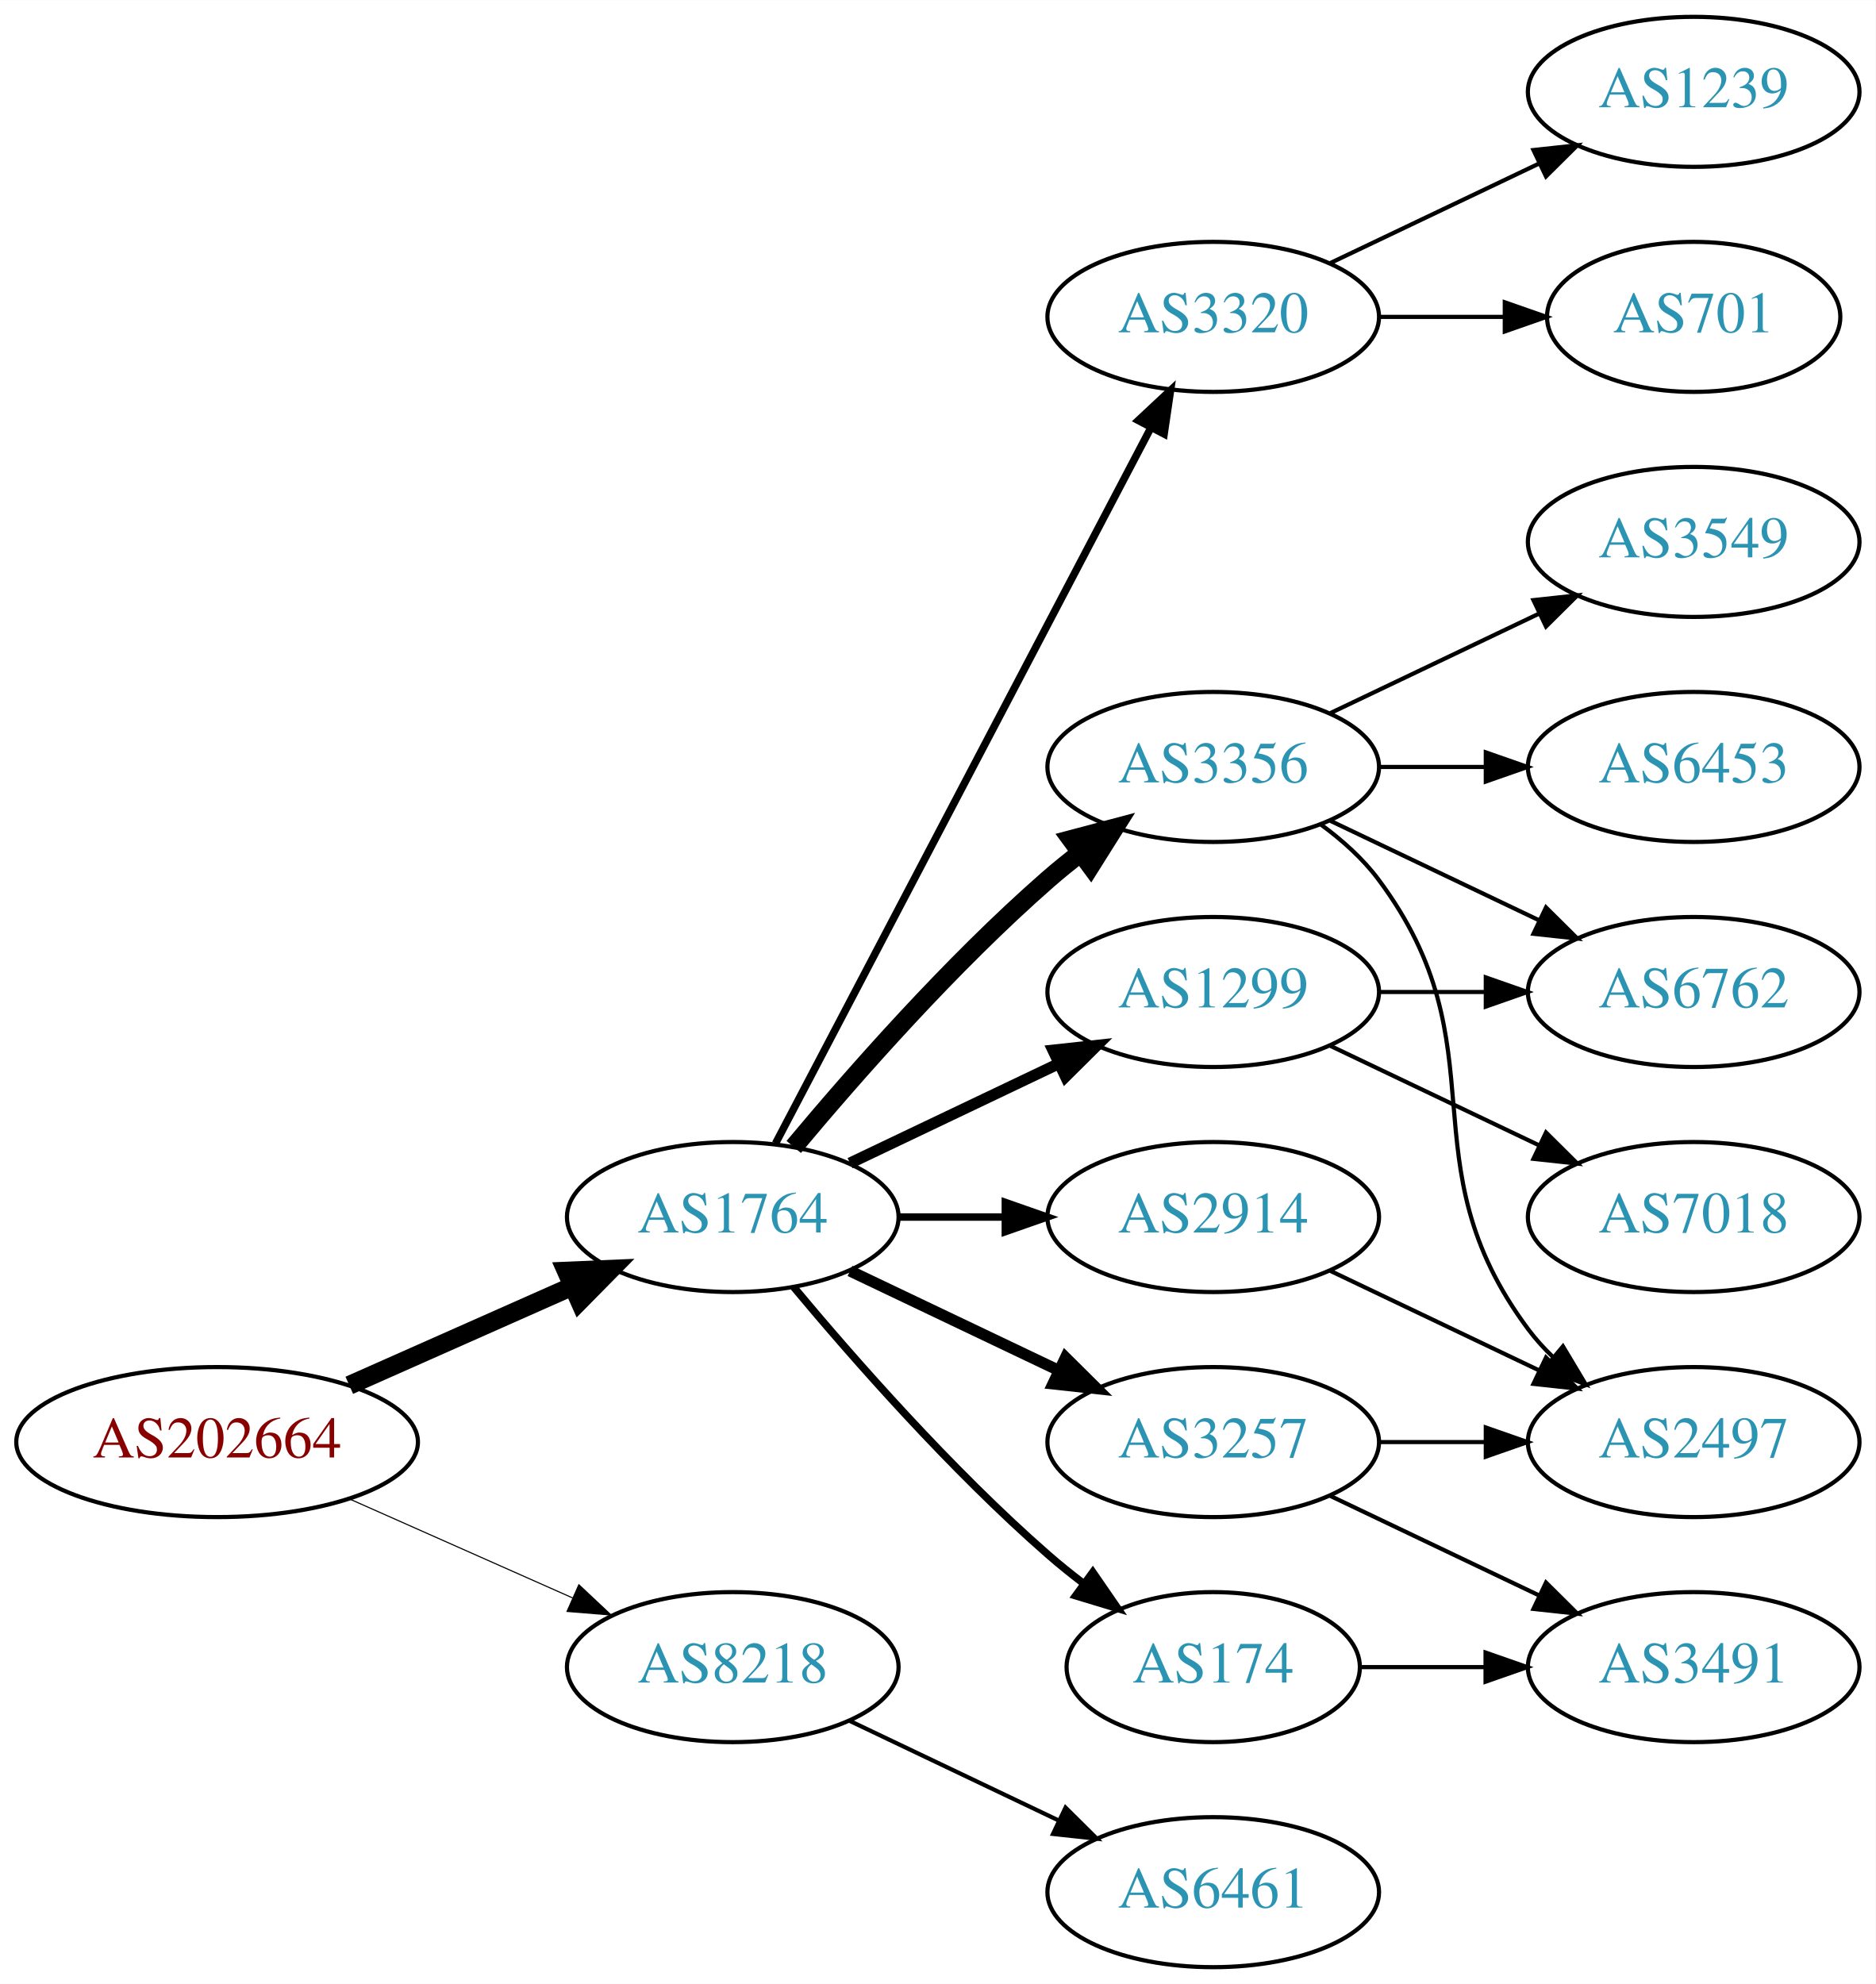
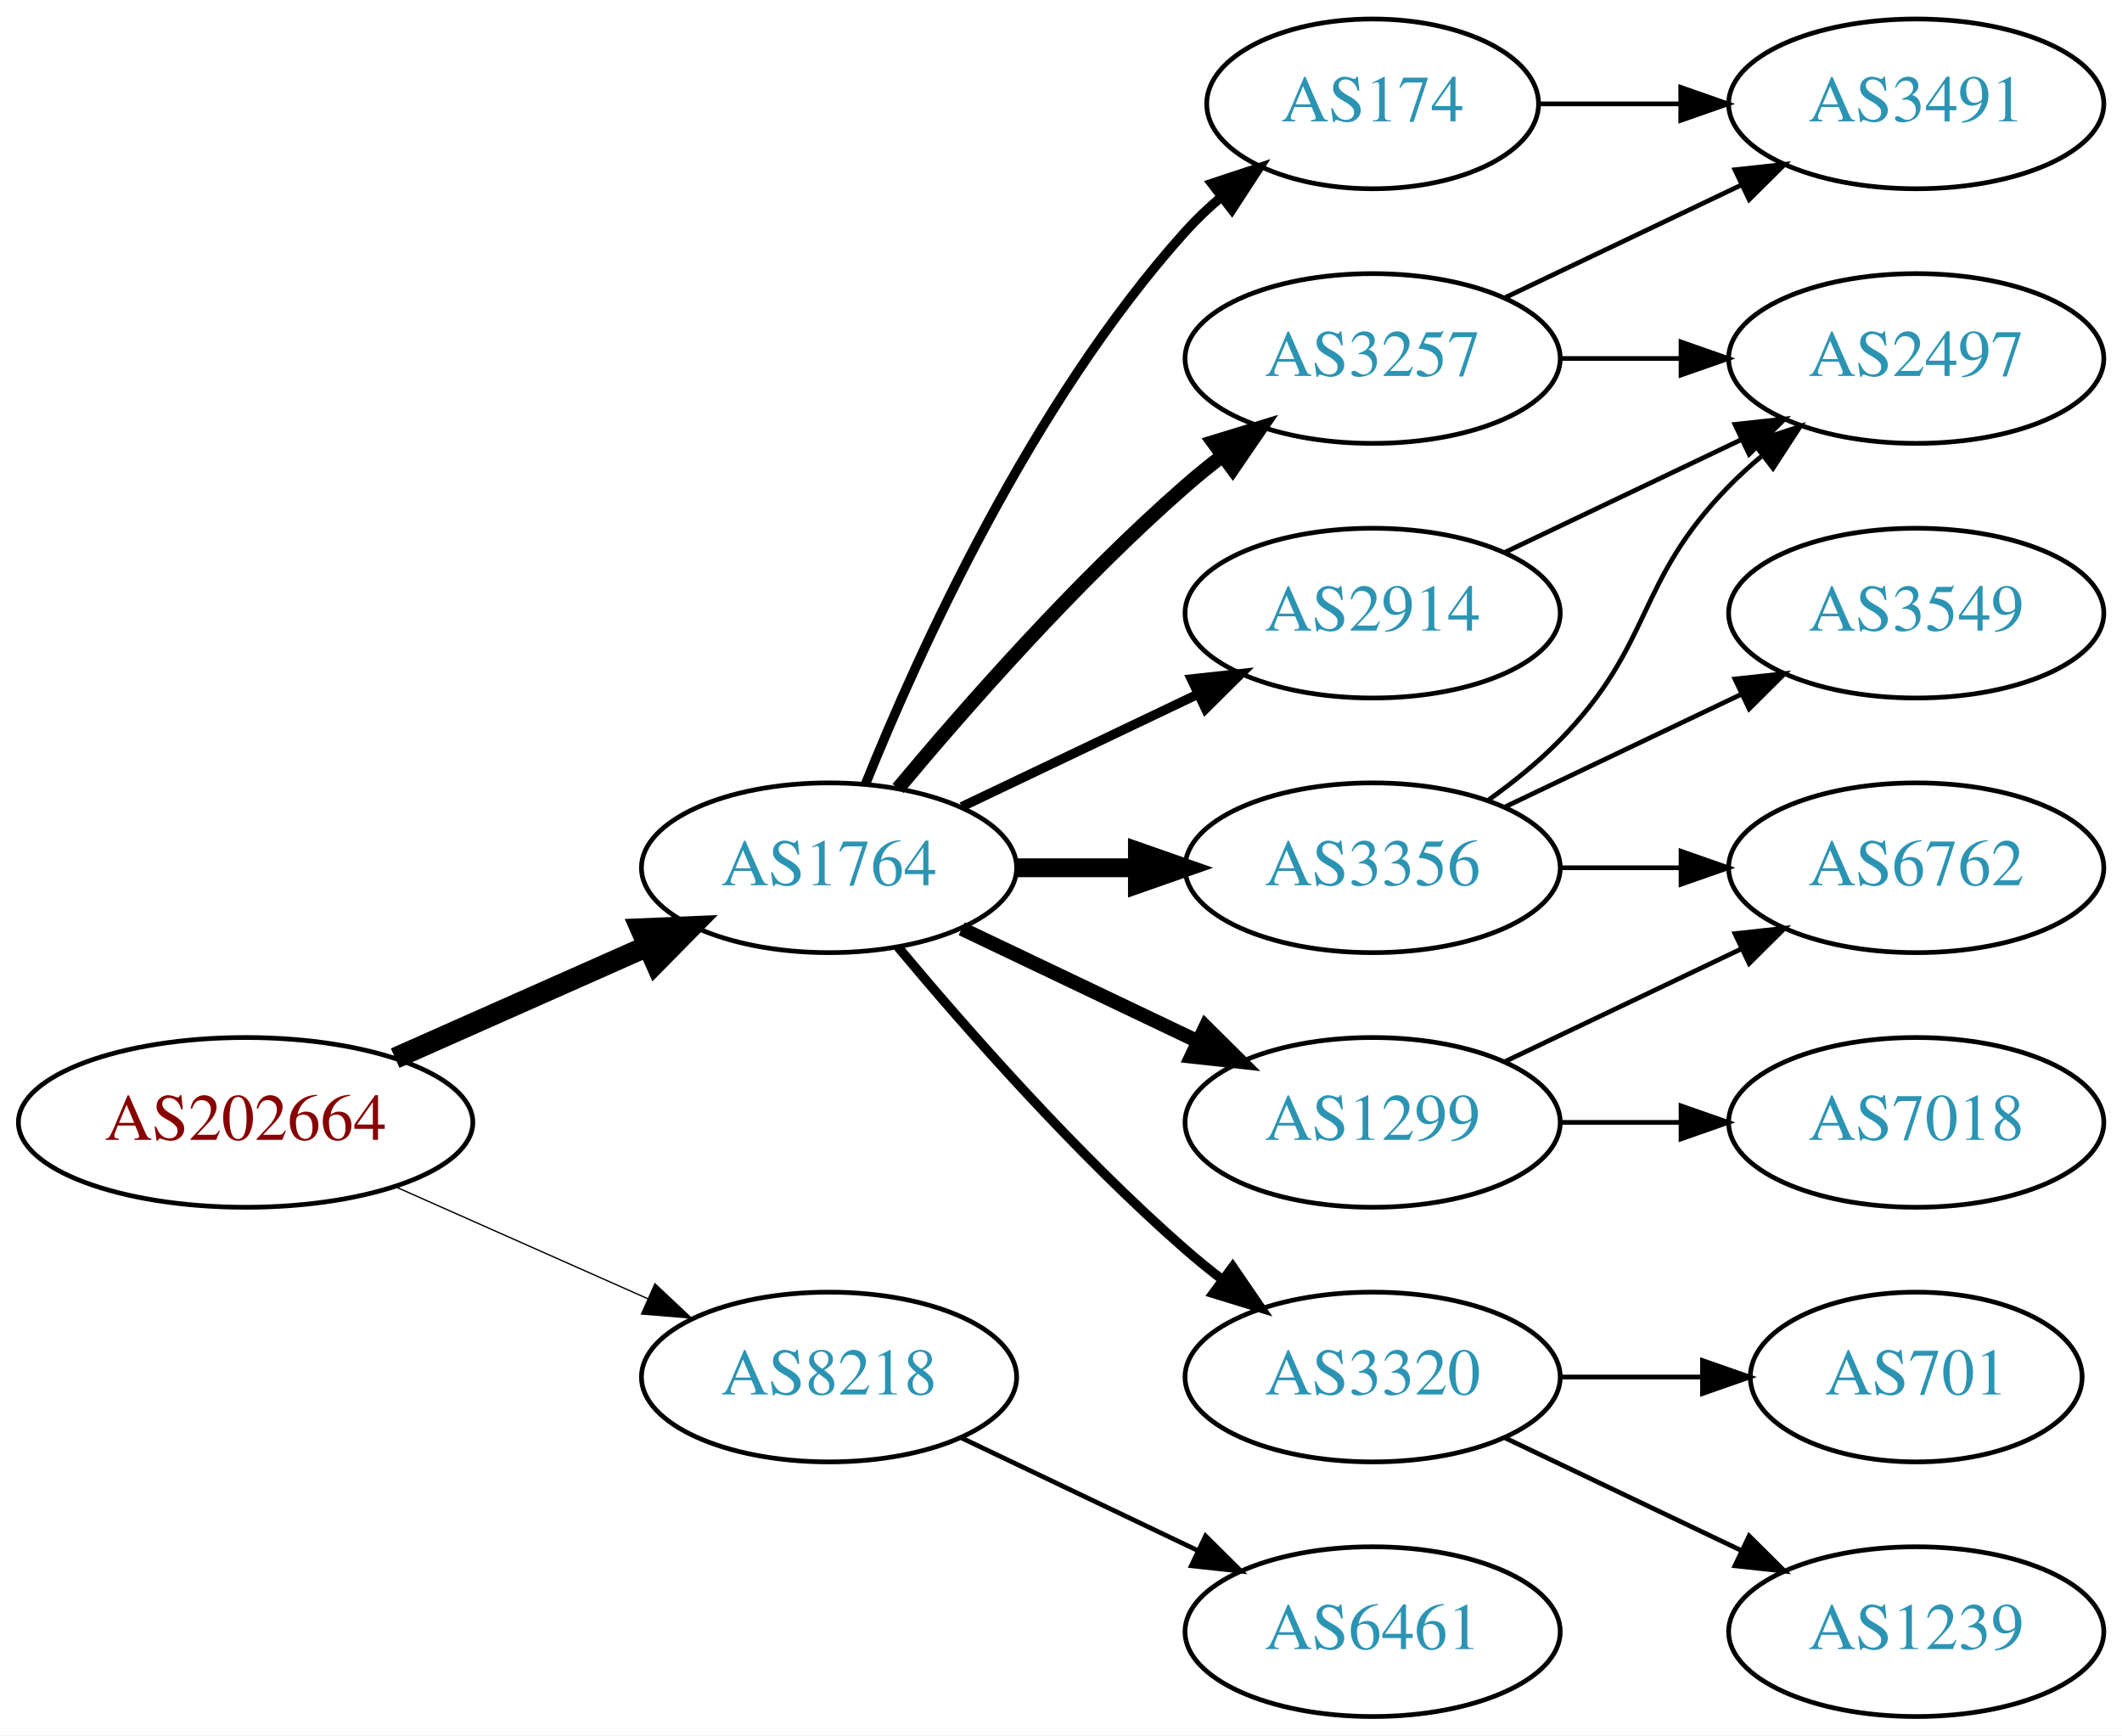
- <svg xmlns="http://www.w3.org/2000/svg" xmlns:xlink="http://www.w3.org/1999/xlink" width="450pt" height="476pt" viewBox="0.00 0.00 450.07 476.00">
-   <g id="graph0" class="graph" transform="scale(1 1) rotate(0) translate(4 472)">
-     <polygon fill="white" stroke="none" points="-4,4 -4,-472 446.07,-472 446.07,4 -4,4" />
+ <svg xmlns="http://www.w3.org/2000/svg" xmlns:xlink="http://www.w3.org/1999/xlink" width="450pt" height="368pt" viewBox="0.00 0.00 450.07 368.00">
+   <g id="graph0" class="graph" transform="scale(1 1) rotate(0) translate(4 364)">
+     <polygon fill="white" stroke="none" points="-4,4 -4,-364 446.07,-364 446.07,4 -4,4" />
    <g id="node1" class="node">
      <g id="a_node1">
        <a xlink:href="/asn/202664" xlink:title="AS202664 ~ AS Jumper GmbH [AT]">
          <ellipse fill="#ffffff" stroke="black" cx="48.096" cy="-126" rx="48.192" ry="18" />
          <text text-anchor="middle" x="48.096" y="-122.3" font-family="Times,serif" font-size="14.00" fill="#880000">AS202664</text>
        </a>
      </g>
    </g>
    <g id="node2" class="node">
      <g id="a_node2">
        <a xlink:href="/asn/1764" xlink:title="AS1764 ~ NEXTLAYER-AS [AT]">
          <ellipse fill="#ffffff" stroke="black" cx="171.838" cy="-180" rx="39.794" ry="18" />
          <text text-anchor="middle" x="171.838" y="-176.3" font-family="Times,serif" font-size="14.00" fill="#2c94b3">AS1764</text>
        </a>
      </g>
    </g>
    <g id="edge1" class="edge">
      <path fill="none" stroke="black" stroke-width="4.5" d="M79.816,-139.626C96.101,-146.85 116.238,-155.781 133.427,-163.406" />
      <polygon fill="black" stroke="black" stroke-width="4.5" points="131.893,-167.033 142.631,-167.488 135.086,-159.834 131.893,-167.033" />
    </g>
    <g id="node3" class="node">
      <g id="a_node3">
        <a xlink:href="/asn/8218" xlink:title="AS8218 ~ legacy Neotelecoms [FR]">
          <ellipse fill="#ffffff" stroke="black" cx="171.838" cy="-72" rx="39.794" ry="18" />
          <text text-anchor="middle" x="171.838" y="-68.3" font-family="Times,serif" font-size="14.00" fill="#2c94b3">AS8218</text>
        </a>
      </g>
    </g>
    <g id="edge2" class="edge">
-       <path fill="none" stroke="black" stroke-width="0.265" d="M79.816,-112.374C96.101,-105.15 116.238,-96.219 133.427,-88.594" />
-       <polygon fill="black" stroke="black" stroke-width="0.265" points="134.909,-91.766 142.631,-84.512 132.07,-85.367 134.909,-91.766" />
+       <path fill="none" stroke="black" stroke-width="0.281" d="M79.816,-112.374C96.101,-105.15 116.238,-96.219 133.427,-88.594" />
+       <polygon fill="black" stroke="black" stroke-width="0.281" points="134.909,-91.766 142.631,-84.512 132.07,-85.367 134.909,-91.766" />
    </g>
    <g id="node4" class="node">
      <g id="a_node4">
-         <a xlink:href="/asn/2914" xlink:title="AS2914 ~ NTT America, Inc. [US]">
-           <ellipse fill="#ffffff" stroke="black" cx="287.131" cy="-180" rx="39.794" ry="18" />
-           <text text-anchor="middle" x="287.131" y="-176.3" font-family="Times,serif" font-size="14.00" fill="#2c94b3">AS2914</text>
+         <a xlink:href="/asn/174" xlink:title="AS174 ~ Cogent Communications [US]">
+           <ellipse fill="#ffffff" stroke="black" cx="287.131" cy="-342" rx="35.194" ry="18" />
+           <text text-anchor="middle" x="287.131" y="-338.3" font-family="Times,serif" font-size="14.00" fill="#2c94b3">AS174</text>
        </a>
      </g>
    </g>
    <g id="edge3" class="edge">
-       <path fill="none" stroke="black" stroke-width="1.8" d="M211.51,-180C219.713,-180 228.477,-180 237.009,-180" />
-       <polygon fill="black" stroke="black" stroke-width="1.8" points="237.248,-183.5 247.248,-180 237.248,-176.5 237.248,-183.5" />
+       <path fill="none" stroke="black" stroke-width="2" d="M179.586,-197.787C190.637,-225.243 214.69,-278.578 247.484,-315 249.8,-317.572 252.405,-320.03 255.14,-322.343" />
+       <polygon fill="black" stroke="black" stroke-width="2" points="253.006,-325.117 263.064,-328.448 257.279,-319.572 253.006,-325.117" />
    </g>
    <g id="node5" class="node">
      <g id="a_node5">
-         <a xlink:href="/asn/3356" xlink:title="AS3356 ~ Level 3 Parent, LLC [US]">
-           <ellipse fill="#ffffff" stroke="black" cx="287.131" cy="-288" rx="39.794" ry="18" />
-           <text text-anchor="middle" x="287.131" y="-284.3" font-family="Times,serif" font-size="14.00" fill="#2c94b3">AS3356</text>
+         <a xlink:href="/asn/1299" xlink:title="AS1299 ~ Telia Carrier [EU]">
+           <ellipse fill="#ffffff" stroke="black" cx="287.131" cy="-126" rx="39.794" ry="18" />
+           <text text-anchor="middle" x="287.131" y="-122.3" font-family="Times,serif" font-size="14.00" fill="#2c94b3">AS1299</text>
        </a>
      </g>
    </g>
    <g id="edge4" class="edge">
-       <path fill="none" stroke="black" stroke-width="4.5" d="M186.468,-196.817C200.751,-213.929 224.297,-240.745 247.484,-261 249.95,-263.154 252.589,-265.294 255.286,-267.372" />
-       <polygon fill="black" stroke="black" stroke-width="4.5" points="253.052,-270.616 263.44,-273.37 257.718,-264.273 253.052,-270.616" />
+       <path fill="none" stroke="black" stroke-width="3" d="M199.974,-167.066C214.968,-159.919 233.789,-150.948 250.013,-143.215" />
+       <polygon fill="black" stroke="black" stroke-width="3" points="251.695,-146.291 259.216,-138.829 248.683,-139.972 251.695,-146.291" />
    </g>
    <g id="node6" class="node">
      <g id="a_node6">
-         <a xlink:href="/asn/3320" xlink:title="AS3320 ~ DTAG [DE]">
-           <ellipse fill="#ffffff" stroke="black" cx="287.131" cy="-396" rx="39.794" ry="18" />
-           <text text-anchor="middle" x="287.131" y="-392.3" font-family="Times,serif" font-size="14.00" fill="#2c94b3">AS3320</text>
+         <a xlink:href="/asn/3257" xlink:title="AS3257 ~ GTT [DE]">
+           <ellipse fill="#ffffff" stroke="black" cx="287.131" cy="-288" rx="39.794" ry="18" />
+           <text text-anchor="middle" x="287.131" y="-284.3" font-family="Times,serif" font-size="14.00" fill="#2c94b3">AS3257</text>
        </a>
      </g>
    </g>
    <g id="edge5" class="edge">
-       <path fill="none" stroke="black" stroke-width="1.8" d="M182.109,-197.676C201.951,-235.505 248.628,-324.499 272.115,-369.278" />
-       <polygon fill="black" stroke="black" stroke-width="1.8" points="269.146,-371.152 276.89,-378.383 275.345,-367.901 269.146,-371.152" />
+       <path fill="none" stroke="black" stroke-width="3" d="M186.468,-196.817C200.751,-213.929 224.297,-240.745 247.484,-261 249.95,-263.154 252.589,-265.294 255.286,-267.372" />
+       <polygon fill="black" stroke="black" stroke-width="3" points="253.311,-270.264 263.44,-273.37 257.459,-264.625 253.311,-270.264" />
    </g>
    <g id="node7" class="node">
      <g id="a_node7">
-         <a xlink:href="/asn/1299" xlink:title="AS1299 ~ Telia Carrier [EU]">
-           <ellipse fill="#ffffff" stroke="black" cx="287.131" cy="-234" rx="39.794" ry="18" />
-           <text text-anchor="middle" x="287.131" y="-230.3" font-family="Times,serif" font-size="14.00" fill="#2c94b3">AS1299</text>
+         <a xlink:href="/asn/3320" xlink:title="AS3320 ~ DTAG [DE]">
+           <ellipse fill="#ffffff" stroke="black" cx="287.131" cy="-72" rx="39.794" ry="18" />
+           <text text-anchor="middle" x="287.131" y="-68.3" font-family="Times,serif" font-size="14.00" fill="#2c94b3">AS3320</text>
        </a>
      </g>
    </g>
    <g id="edge6" class="edge">
-       <path fill="none" stroke="black" stroke-width="2.7" d="M199.974,-192.934C214.968,-200.081 233.789,-209.052 250.013,-216.785" />
-       <polygon fill="black" stroke="black" stroke-width="2.7" points="248.683,-220.028 259.216,-221.171 251.695,-213.709 248.683,-220.028" />
+       <path fill="none" stroke="black" stroke-width="2" d="M186.468,-163.183C200.751,-146.071 224.297,-119.255 247.484,-99 249.95,-96.846 252.589,-94.706 255.286,-92.628" />
+       <polygon fill="black" stroke="black" stroke-width="2" points="257.459,-95.375 263.44,-86.63 253.311,-89.736 257.459,-95.375" />
    </g>
    <g id="node8" class="node">
      <g id="a_node8">
-         <a xlink:href="/asn/3257" xlink:title="AS3257 ~ GTT [DE]">
-           <ellipse fill="#ffffff" stroke="black" cx="287.131" cy="-126" rx="39.794" ry="18" />
-           <text text-anchor="middle" x="287.131" y="-122.3" font-family="Times,serif" font-size="14.00" fill="#2c94b3">AS3257</text>
+         <a xlink:href="/asn/2914" xlink:title="AS2914 ~ NTT America, Inc. [US]">
+           <ellipse fill="#ffffff" stroke="black" cx="287.131" cy="-234" rx="39.794" ry="18" />
+           <text text-anchor="middle" x="287.131" y="-230.3" font-family="Times,serif" font-size="14.00" fill="#2c94b3">AS2914</text>
        </a>
      </g>
    </g>
    <g id="edge7" class="edge">
-       <path fill="none" stroke="black" stroke-width="2.7" d="M199.974,-167.066C214.968,-159.919 233.789,-150.948 250.013,-143.215" />
-       <polygon fill="black" stroke="black" stroke-width="2.7" points="251.695,-146.291 259.216,-138.829 248.683,-139.972 251.695,-146.291" />
+       <path fill="none" stroke="black" stroke-width="2" d="M199.974,-192.934C214.968,-200.081 233.789,-209.052 250.013,-216.785" />
+       <polygon fill="black" stroke="black" stroke-width="2" points="248.683,-220.028 259.216,-221.171 251.695,-213.709 248.683,-220.028" />
    </g>
    <g id="node9" class="node">
      <g id="a_node9">
-         <a xlink:href="/asn/174" xlink:title="AS174 ~ Cogent Communications [US]">
-           <ellipse fill="#ffffff" stroke="black" cx="287.131" cy="-72" rx="35.194" ry="18" />
-           <text text-anchor="middle" x="287.131" y="-68.3" font-family="Times,serif" font-size="14.00" fill="#2c94b3">AS174</text>
+         <a xlink:href="/asn/3356" xlink:title="AS3356 ~ Level 3 Parent, LLC [US]">
+           <ellipse fill="#ffffff" stroke="black" cx="287.131" cy="-180" rx="39.794" ry="18" />
+           <text text-anchor="middle" x="287.131" y="-176.3" font-family="Times,serif" font-size="14.00" fill="#2c94b3">AS3356</text>
        </a>
      </g>
    </g>
    <g id="edge8" class="edge">
-       <path fill="none" stroke="black" stroke-width="1.8" d="M186.468,-163.183C200.751,-146.071 224.297,-119.255 247.484,-99 250.154,-96.668 253.027,-94.352 255.957,-92.114" />
-       <polygon fill="black" stroke="black" stroke-width="1.8" points="258.235,-94.784 264.249,-86.061 254.108,-89.13 258.235,-94.784" />
-     </g>
-     <g id="node18" class="node">
-       <g id="a_node18">
+       <path fill="none" stroke="black" stroke-width="4" d="M211.51,-180C219.713,-180 228.477,-180 237.009,-180" />
+       <polygon fill="black" stroke="black" stroke-width="4" points="237.248,-183.5 247.248,-180 237.248,-176.5 237.248,-183.5" />
+     </g>
+     <g id="node17" class="node">
+       <g id="a_node17">
        <a xlink:href="/asn/6461" xlink:title="AS6461 ~ Zayo Bandwidth [US]">
          <ellipse fill="#ffffff" stroke="black" cx="287.131" cy="-18" rx="39.794" ry="18" />
          <text text-anchor="middle" x="287.131" y="-14.3" font-family="Times,serif" font-size="14.00" fill="#2c94b3">AS6461</text>
        </a>
      </g>
    </g>
-     <g id="edge21" class="edge">
+     <g id="edge20" class="edge">
      <path fill="none" stroke="black" d="M199.974,-59.066C214.968,-51.919 233.789,-42.948 250.013,-35.215" />
      <polygon fill="black" stroke="black" points="251.695,-38.291 259.216,-30.829 248.683,-31.972 251.695,-38.291" />
    </g>
-     <g id="node12" class="node">
-       <g id="a_node12">
-         <a xlink:href="/asn/2497" xlink:title="AS2497 ~ Internet Initiative Japan Inc. [JP]">
-           <ellipse fill="#ffffff" stroke="black" cx="402.424" cy="-126" rx="39.794" ry="18" />
-           <text text-anchor="middle" x="402.424" y="-122.3" font-family="Times,serif" font-size="14.00" fill="#2c94b3">AS2497</text>
-         </a>
-       </g>
-     </g>
-     <g id="edge15" class="edge">
-       <path fill="none" stroke="black" d="M315.267,-167.066C330.261,-159.919 349.082,-150.948 365.306,-143.215" />
-       <polygon fill="black" stroke="black" points="366.988,-146.291 374.509,-138.829 363.976,-139.972 366.988,-146.291" />
-     </g>
    <g id="node10" class="node">
      <g id="a_node10">
-         <a xlink:href="/asn/3549" xlink:title="AS3549 ~ Level 3 Parent, LLC [US]">
+         <a xlink:href="/asn/3491" xlink:title="AS3491 ~ PCCW Global, Inc. [US]">
          <ellipse fill="#ffffff" stroke="black" cx="402.424" cy="-342" rx="39.794" ry="18" />
-           <text text-anchor="middle" x="402.424" y="-338.3" font-family="Times,serif" font-size="14.00" fill="#2c94b3">AS3549</text>
+           <text text-anchor="middle" x="402.424" y="-338.3" font-family="Times,serif" font-size="14.00" fill="#2c94b3">AS3491</text>
        </a>
      </g>
    </g>
    <g id="edge9" class="edge">
-       <path fill="none" stroke="black" d="M315.267,-300.934C330.261,-308.081 349.082,-317.052 365.306,-324.785" />
-       <polygon fill="black" stroke="black" points="363.976,-328.028 374.509,-329.171 366.988,-321.709 363.976,-328.028" />
-     </g>
-     <g id="node11" class="node">
-       <g id="a_node11">
-         <a xlink:href="/asn/6453" xlink:title="AS6453 ~ TATA COMMUNICATIONS (AMERICA) INC [US]">
-           <ellipse fill="#ffffff" stroke="black" cx="402.424" cy="-288" rx="39.794" ry="18" />
-           <text text-anchor="middle" x="402.424" y="-284.3" font-family="Times,serif" font-size="14.00" fill="#2c94b3">AS6453</text>
-         </a>
-       </g>
-     </g>
-     <g id="edge10" class="edge">
-       <path fill="none" stroke="black" d="M326.803,-288C335.006,-288 343.77,-288 352.302,-288" />
-       <polygon fill="black" stroke="black" points="352.541,-291.5 362.541,-288 352.541,-284.5 352.541,-291.5" />
-     </g>
-     <g id="edge11" class="edge">
-       <path fill="none" stroke="black" d="M313.062,-274.118C318.138,-270.389 323.056,-265.984 326.777,-261 357.049,-220.458 332.506,-193.542 362.777,-153 364.522,-150.664 366.529,-148.455 368.693,-146.383" />
-       <polygon fill="black" stroke="black" points="371.052,-148.973 376.493,-139.882 366.57,-143.595 371.052,-148.973" />
+       <path fill="none" stroke="black" d="M322.43,-342C331.807,-342 342.158,-342 352.192,-342" />
+       <polygon fill="black" stroke="black" points="352.481,-345.5 362.481,-342 352.481,-338.5 352.481,-345.5" />
    </g>
    <g id="node13" class="node">
      <g id="a_node13">
        <a xlink:href="/asn/6762" xlink:title="AS6762 ~ TELECOM ITALIA SPARKLE S.p.A. [IT]">
-           <ellipse fill="#ffffff" stroke="black" cx="402.424" cy="-234" rx="39.794" ry="18" />
-           <text text-anchor="middle" x="402.424" y="-230.3" font-family="Times,serif" font-size="14.00" fill="#2c94b3">AS6762</text>
+           <ellipse fill="#ffffff" stroke="black" cx="402.424" cy="-180" rx="39.794" ry="18" />
+           <text text-anchor="middle" x="402.424" y="-176.3" font-family="Times,serif" font-size="14.00" fill="#2c94b3">AS6762</text>
        </a>
      </g>
    </g>
    <g id="edge12" class="edge">
-       <path fill="none" stroke="black" d="M315.267,-275.066C330.261,-267.919 349.082,-258.948 365.306,-251.215" />
-       <polygon fill="black" stroke="black" points="366.988,-254.291 374.509,-246.829 363.976,-247.972 366.988,-254.291" />
+       <path fill="none" stroke="black" d="M315.267,-138.934C330.261,-146.081 349.082,-155.052 365.306,-162.785" />
+       <polygon fill="black" stroke="black" points="363.976,-166.028 374.509,-167.171 366.988,-159.709 363.976,-166.028" />
    </g>
    <g id="node14" class="node">
      <g id="a_node14">
-         <a xlink:href="/asn/701" xlink:title="AS701 ~ UUNET [US]">
-           <ellipse fill="#ffffff" stroke="black" cx="402.424" cy="-396" rx="35.194" ry="18" />
-           <text text-anchor="middle" x="402.424" y="-392.3" font-family="Times,serif" font-size="14.00" fill="#2c94b3">AS701</text>
+         <a xlink:href="/asn/7018" xlink:title="AS7018 ~ AT&amp;T Services, Inc. [US]">
+           <ellipse fill="#ffffff" stroke="black" cx="402.424" cy="-126" rx="39.794" ry="18" />
+           <text text-anchor="middle" x="402.424" y="-122.3" font-family="Times,serif" font-size="14.00" fill="#2c94b3">AS7018</text>
        </a>
      </g>
    </g>
    <g id="edge13" class="edge">
-       <path fill="none" stroke="black" d="M326.803,-396C336.508,-396 346.999,-396 356.962,-396" />
-       <polygon fill="black" stroke="black" points="357.098,-399.5 367.098,-396 357.098,-392.5 357.098,-399.5" />
+       <path fill="none" stroke="black" d="M326.803,-126C335.006,-126 343.77,-126 352.302,-126" />
+       <polygon fill="black" stroke="black" points="352.541,-129.5 362.541,-126 352.541,-122.5 352.541,-129.5" />
+     </g>
+     <g id="edge14" class="edge">
+       <path fill="none" stroke="black" d="M315.267,-300.934C330.261,-308.081 349.082,-317.052 365.306,-324.785" />
+       <polygon fill="black" stroke="black" points="363.976,-328.028 374.509,-329.171 366.988,-321.709 363.976,-328.028" />
    </g>
    <g id="node15" class="node">
      <g id="a_node15">
+         <a xlink:href="/asn/2497" xlink:title="AS2497 ~ Internet Initiative Japan Inc. [JP]">
+           <ellipse fill="#ffffff" stroke="black" cx="402.424" cy="-288" rx="39.794" ry="18" />
+           <text text-anchor="middle" x="402.424" y="-284.3" font-family="Times,serif" font-size="14.00" fill="#2c94b3">AS2497</text>
+         </a>
+       </g>
+     </g>
+     <g id="edge15" class="edge">
+       <path fill="none" stroke="black" d="M326.803,-288C335.006,-288 343.77,-288 352.302,-288" />
+       <polygon fill="black" stroke="black" points="352.541,-291.5 362.541,-288 352.541,-284.5 352.541,-291.5" />
+     </g>
+     <g id="node11" class="node">
+       <g id="a_node11">
+         <a xlink:href="/asn/701" xlink:title="AS701 ~ UUNET [US]">
+           <ellipse fill="#ffffff" stroke="black" cx="402.424" cy="-72" rx="35.194" ry="18" />
+           <text text-anchor="middle" x="402.424" y="-68.3" font-family="Times,serif" font-size="14.00" fill="#2c94b3">AS701</text>
+         </a>
+       </g>
+     </g>
+     <g id="edge10" class="edge">
+       <path fill="none" stroke="black" d="M326.803,-72C336.508,-72 346.999,-72 356.962,-72" />
+       <polygon fill="black" stroke="black" points="357.098,-75.5 367.098,-72 357.098,-68.5 357.098,-75.5" />
+     </g>
+     <g id="node12" class="node">
+       <g id="a_node12">
        <a xlink:href="/asn/1239" xlink:title="AS1239 ~ Sprint [US]">
-           <ellipse fill="#ffffff" stroke="black" cx="402.424" cy="-450" rx="39.794" ry="18" />
-           <text text-anchor="middle" x="402.424" y="-446.3" font-family="Times,serif" font-size="14.00" fill="#2c94b3">AS1239</text>
-         </a>
-       </g>
-     </g>
-     <g id="edge14" class="edge">
-       <path fill="none" stroke="black" d="M315.267,-408.934C330.261,-416.081 349.082,-425.052 365.306,-432.785" />
-       <polygon fill="black" stroke="black" points="363.976,-436.028 374.509,-437.171 366.988,-429.709 363.976,-436.028" />
+           <ellipse fill="#ffffff" stroke="black" cx="402.424" cy="-18" rx="39.794" ry="18" />
+           <text text-anchor="middle" x="402.424" y="-14.3" font-family="Times,serif" font-size="14.00" fill="#2c94b3">AS1239</text>
+         </a>
+       </g>
+     </g>
+     <g id="edge11" class="edge">
+       <path fill="none" stroke="black" d="M315.267,-59.066C330.261,-51.919 349.082,-42.948 365.306,-35.215" />
+       <polygon fill="black" stroke="black" points="366.988,-38.291 374.509,-30.829 363.976,-31.972 366.988,-38.291" />
+     </g>
+     <g id="edge16" class="edge">
+       <path fill="none" stroke="black" d="M315.267,-246.934C330.261,-254.081 349.082,-263.052 365.306,-270.785" />
+       <polygon fill="black" stroke="black" points="363.976,-274.028 374.509,-275.171 366.988,-267.709 363.976,-274.028" />
+     </g>
+     <g id="edge19" class="edge">
+       <path fill="none" stroke="black" d="M326.803,-180C335.006,-180 343.77,-180 352.302,-180" />
+       <polygon fill="black" stroke="black" points="352.541,-183.5 362.541,-180 352.541,-176.5 352.541,-183.5" />
    </g>
    <g id="edge17" class="edge">
-       <path fill="none" stroke="black" d="M326.803,-234C335.006,-234 343.77,-234 352.302,-234" />
-       <polygon fill="black" stroke="black" points="352.541,-237.5 362.541,-234 352.541,-230.5 352.541,-237.5" />
+       <path fill="none" stroke="black" d="M311.725,-194.389C316.981,-198.148 322.313,-202.437 326.777,-207 346.95,-227.617 342.605,-240.383 362.777,-261 364.87,-263.139 367.154,-265.218 369.53,-267.21" />
+       <polygon fill="black" stroke="black" points="367.774,-270.275 377.83,-273.611 372.049,-264.732 367.774,-270.275" />
    </g>
    <g id="node16" class="node">
      <g id="a_node16">
-         <a xlink:href="/asn/7018" xlink:title="AS7018 ~ AT&amp;T Services, Inc. [US]">
-           <ellipse fill="#ffffff" stroke="black" cx="402.424" cy="-180" rx="39.794" ry="18" />
-           <text text-anchor="middle" x="402.424" y="-176.3" font-family="Times,serif" font-size="14.00" fill="#2c94b3">AS7018</text>
-         </a>
-       </g>
-     </g>
-     <g id="edge16" class="edge">
-       <path fill="none" stroke="black" d="M315.267,-221.066C330.261,-213.919 349.082,-204.948 365.306,-197.215" />
-       <polygon fill="black" stroke="black" points="366.988,-200.291 374.509,-192.829 363.976,-193.972 366.988,-200.291" />
-     </g>
-     <g id="edge19" class="edge">
-       <path fill="none" stroke="black" d="M326.803,-126C335.006,-126 343.77,-126 352.302,-126" />
-       <polygon fill="black" stroke="black" points="352.541,-129.5 362.541,-126 352.541,-122.5 352.541,-129.5" />
-     </g>
-     <g id="node17" class="node">
-       <g id="a_node17">
-         <a xlink:href="/asn/3491" xlink:title="AS3491 ~ PCCW Global, Inc. [US]">
-           <ellipse fill="#ffffff" stroke="black" cx="402.424" cy="-72" rx="39.794" ry="18" />
-           <text text-anchor="middle" x="402.424" y="-68.3" font-family="Times,serif" font-size="14.00" fill="#2c94b3">AS3491</text>
+         <a xlink:href="/asn/3549" xlink:title="AS3549 ~ Level 3 Parent, LLC [US]">
+           <ellipse fill="#ffffff" stroke="black" cx="402.424" cy="-234" rx="39.794" ry="18" />
+           <text text-anchor="middle" x="402.424" y="-230.3" font-family="Times,serif" font-size="14.00" fill="#2c94b3">AS3549</text>
        </a>
      </g>
    </g>
    <g id="edge18" class="edge">
-       <path fill="none" stroke="black" d="M315.267,-113.066C330.261,-105.919 349.082,-96.948 365.306,-89.215" />
-       <polygon fill="black" stroke="black" points="366.988,-92.291 374.509,-84.829 363.976,-85.972 366.988,-92.291" />
-     </g>
-     <g id="edge20" class="edge">
-       <path fill="none" stroke="black" d="M322.43,-72C331.807,-72 342.158,-72 352.192,-72" />
-       <polygon fill="black" stroke="black" points="352.481,-75.5 362.481,-72 352.481,-68.5 352.481,-75.5" />
+       <path fill="none" stroke="black" d="M315.267,-192.934C330.261,-200.081 349.082,-209.052 365.306,-216.785" />
+       <polygon fill="black" stroke="black" points="363.976,-220.028 374.509,-221.171 366.988,-213.709 363.976,-220.028" />
    </g>
  </g>
</svg>
